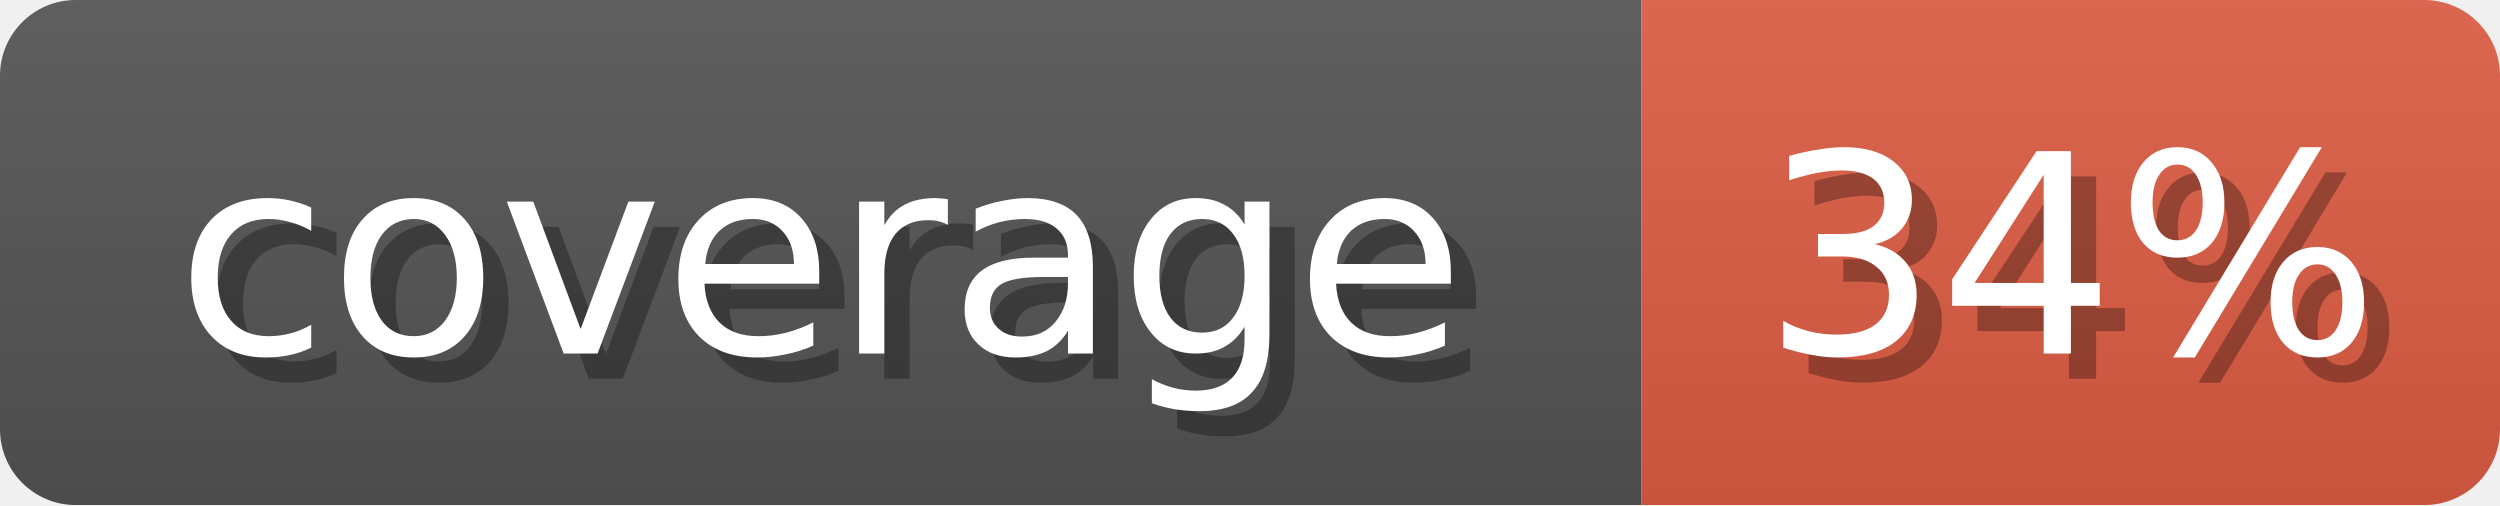
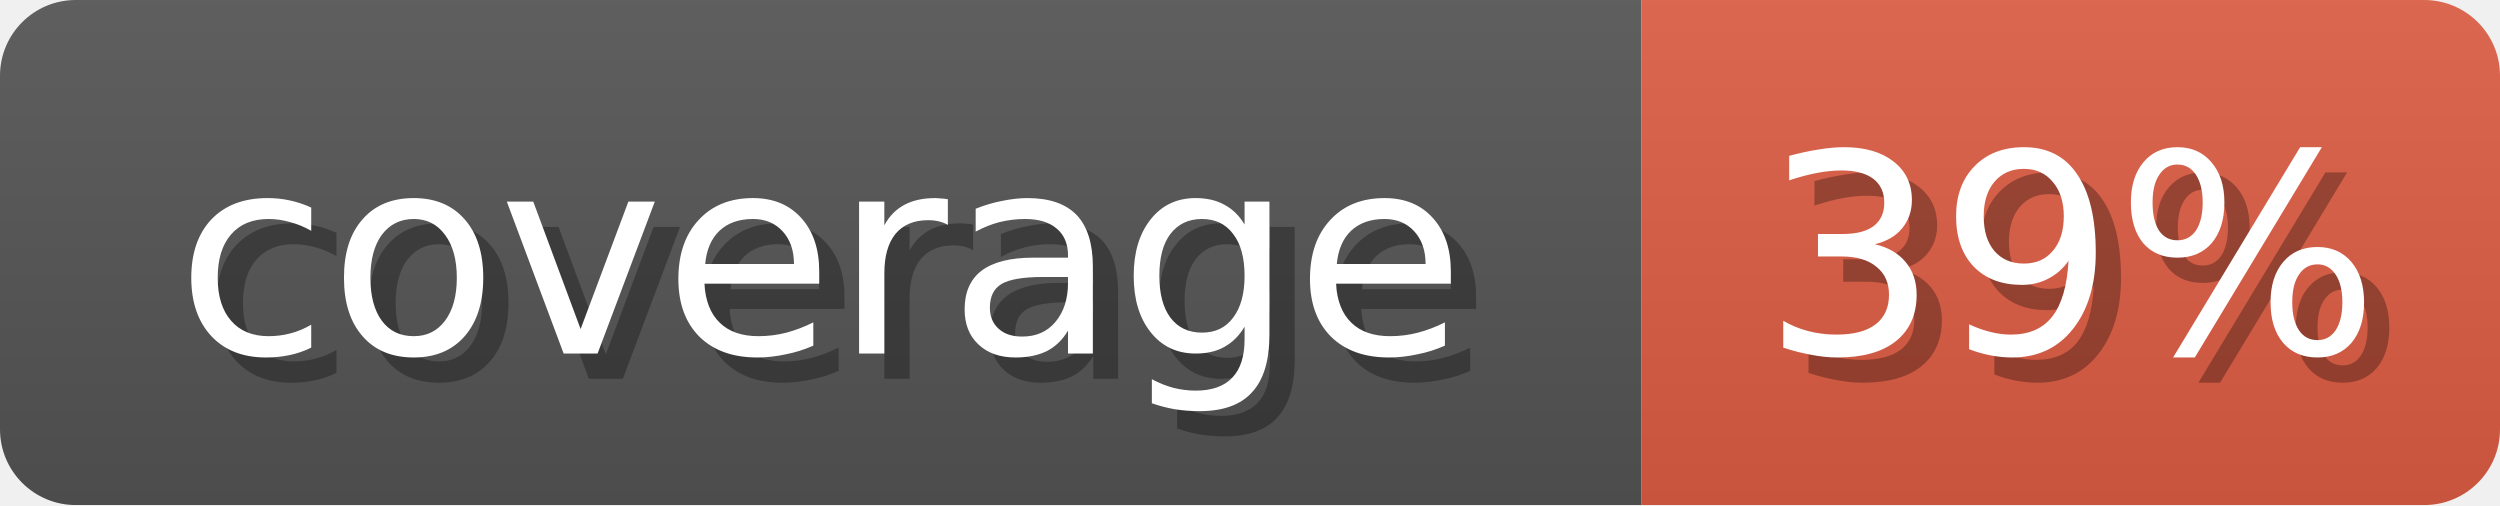
<svg xmlns="http://www.w3.org/2000/svg" width="99" height="20">
  <linearGradient id="b" x2="0" y2="100%">
    <stop offset="0" stop-color="#bbb" stop-opacity=".1" />
    <stop offset="1" stop-opacity=".1" />
  </linearGradient>
  <mask id="anybadge_1">
    <rect width="99" height="20" rx="3" fill="#fff" />
  </mask>
  <g mask="url(#anybadge_1)">
    <path fill="#555" d="M0 0h65v20H0z" />
    <path fill="#E05D44" d="M65 0h34v20H65z" />
    <path fill="url(#b)" d="M0 0h99v20H0z" />
  </g>
  <g fill="#fff" text-anchor="middle" font-family="DejaVu Sans,Verdana,Geneva,sans-serif" font-size="11">
    <text x="33.5" y="15" fill="#010101" fill-opacity=".3">coverage</text>
    <text x="32.5" y="14">coverage</text>
  </g>
  <g fill="#fff" text-anchor="middle" font-family="DejaVu Sans,Verdana,Geneva,sans-serif" font-size="11">
-     <text x="83.0" y="15" fill="#010101" fill-opacity=".3">34%</text>
-     <text x="82.0" y="14">34%</text>
+     <text x="83.0" y="15" fill="#010101" fill-opacity=".3">39%</text>
+     <text x="82.0" y="14">39%</text>
  </g>
</svg>
